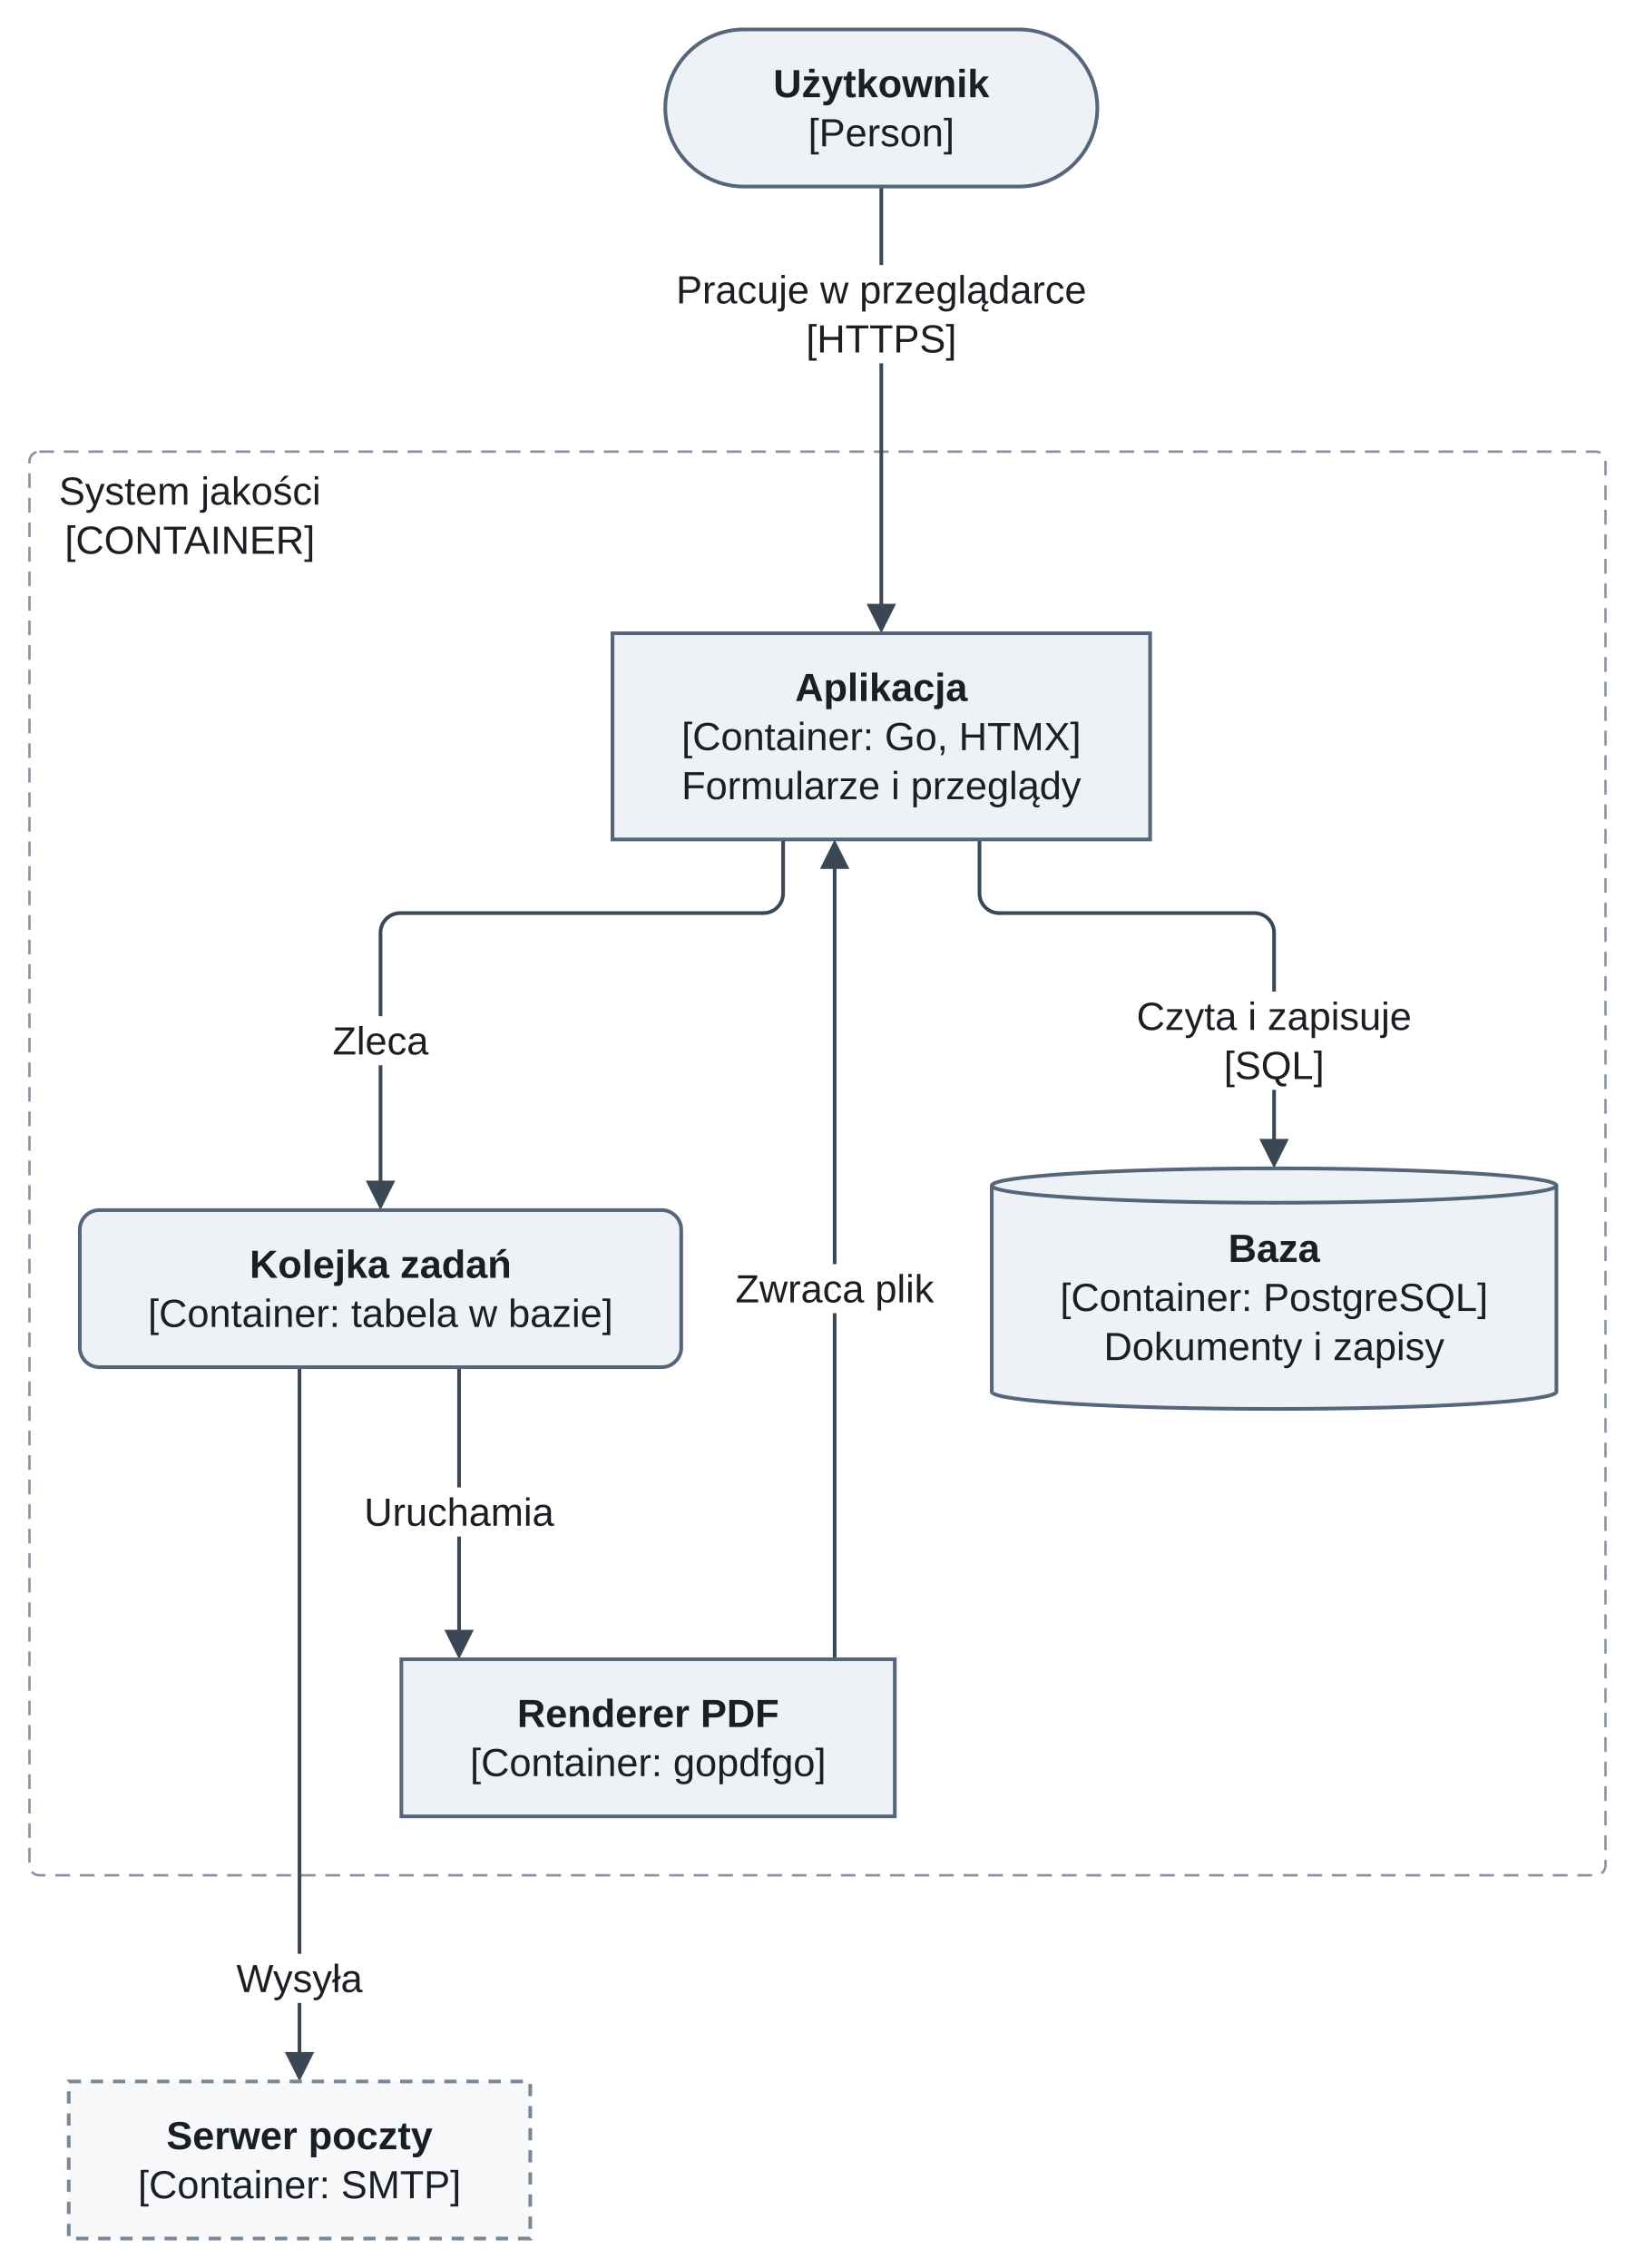
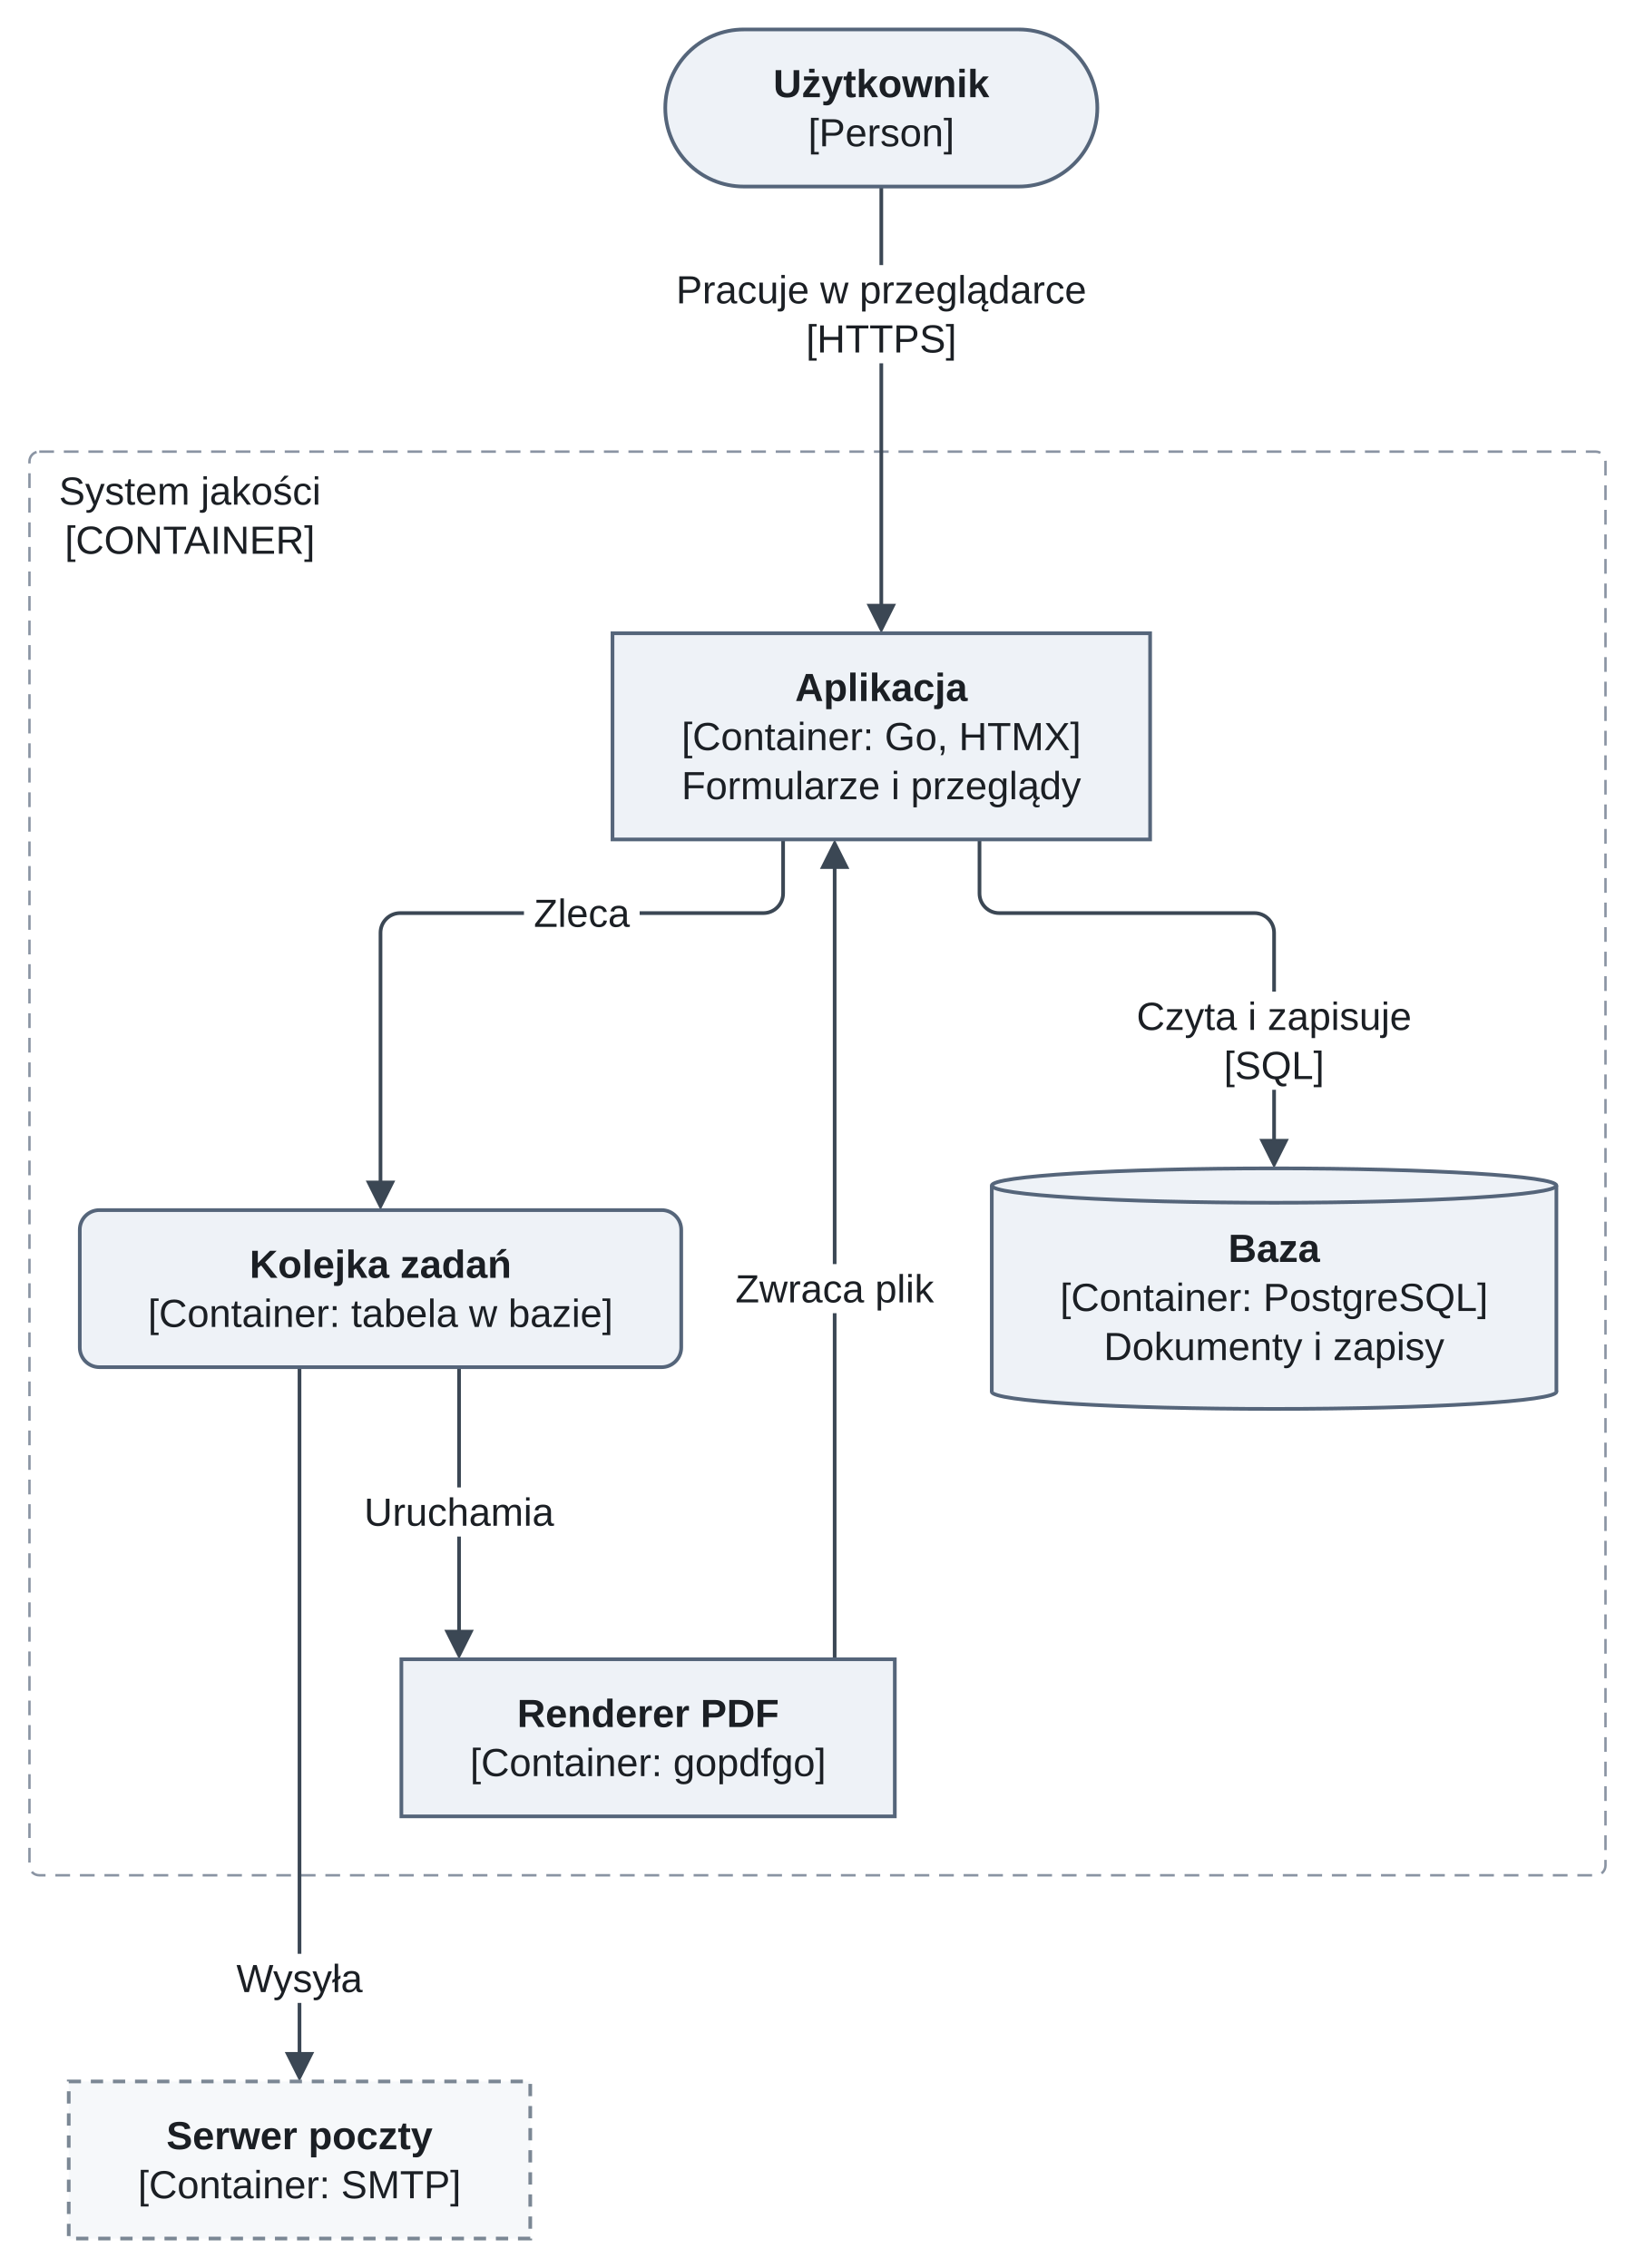
<svg xmlns="http://www.w3.org/2000/svg" version="1.1" width="666" height="924" viewBox="-12 -12 666 924" role="img" font-family="Arimo, Arial, 'Liberation Sans', sans-serif" font-size="16">
  <defs>
-     <clipPath id="label-holes-390539b5">
-       <path d="M-12 -12 L654 -12 L654 912 L-12 912 M8 178 L8 218 L122.7 218 L122.7 178 M446.98 392 L446.98 432 L567.02 432 L567.02 392 M119.44 402 L119.44 422 L166.56 422 L166.56 402 M132.32 594 L132.32 614 L217.68 614 L217.68 594 M283.55 503 L283.55 523 L372.45 523 L372.45 503 M259.4 96 L259.4 136 L434.6 136 L434.6 96 M80.22 784 L80.22 804 L139.78 804 L139.78 784" />
+     <clipPath id="label-holes-80e3f619">
+       <path d="M-12 -12 L654 -12 L654 912 L-12 912 M8 178 L8 218 L122.7 218 L122.7 178 M446.98 392 L446.98 432 L567.02 432 L567.02 392 M201.44 350 L201.44 370 L248.56 370 L248.56 350 M132.32 594 L132.32 614 L217.68 614 L217.68 594 M283.55 503 L283.55 523 L372.45 523 L372.45 503 M259.4 96 L259.4 136 L434.6 136 L434.6 96 M80.22 784 L80.22 804 L139.78 804 L139.78 784" />
    </clipPath>
  </defs>
-   <g clip-path="url(#label-holes-390539b5)">
+   <g clip-path="url(#label-holes-80e3f619)">
    <rect class="cluster" x="0" y="172" width="642" height="580" rx="4" fill="none" stroke="#8a94a3" stroke-width="1" stroke-dasharray="6 4" />
  </g>
-   <g clip-path="url(#label-holes-390539b5)">
+   <g clip-path="url(#label-holes-80e3f619)">
    <path class="edge" d="M387 330 L387 352 C387 356.4 390.6 360 395 360 L499 360 C503.4 360 507 363.6 507 368 L507 390 L507 455.6" fill="none" stroke="#3b4754" stroke-width="1.5" />
  </g>
-   <g clip-path="url(#label-holes-390539b5)">
+   <g clip-path="url(#label-holes-80e3f619)">
    <path class="edge" d="M307 330 L307 352 C307 356.4 303.4 360 299 360 L151 360 C146.6 360 143 363.6 143 368 L143 390 L143 472.6" fill="none" stroke="#3b4754" stroke-width="1.5" />
  </g>
-   <g clip-path="url(#label-holes-390539b5)">
+   <g clip-path="url(#label-holes-80e3f619)">
    <path class="edge" d="M175 545 L175 655.6" fill="none" stroke="#3b4754" stroke-width="1.5" />
  </g>
-   <g clip-path="url(#label-holes-390539b5)">
+   <g clip-path="url(#label-holes-80e3f619)">
    <path class="edge" d="M328 338.4 L328 664" fill="none" stroke="#3b4754" stroke-width="1.5" />
  </g>
-   <g clip-path="url(#label-holes-390539b5)">
+   <g clip-path="url(#label-holes-80e3f619)">
    <path class="edge" d="M347 64 L347 237.6" fill="none" stroke="#3b4754" stroke-width="1.5" />
  </g>
-   <g clip-path="url(#label-holes-390539b5)">
+   <g clip-path="url(#label-holes-80e3f619)">
    <path class="edge" d="M110 545 L110 827.6" fill="none" stroke="#3b4754" stroke-width="1.5" />
  </g>
  <polygon class="arrowhead" points="507,464 501,452 513,452" fill="#3b4754" />
  <polygon class="arrowhead" points="143,481 137,469 149,469" fill="#3b4754" />
  <polygon class="arrowhead" points="175,664 169,652 181,652" fill="#3b4754" />
  <polygon class="arrowhead" points="328,330 334,342 322,342" fill="#3b4754" />
  <polygon class="arrowhead" points="347,246 341,234 353,234" fill="#3b4754" />
  <polygon class="arrowhead" points="110,836 104,824 116,824" fill="#3b4754" />
  <rect class="node" x="259" y="0" width="176" height="64" rx="32" fill="#eef2f7" stroke="#55657a" stroke-width="1.5" />
  <rect class="node" x="237.5" y="246" width="219" height="84" fill="#eef2f7" stroke="#55657a" stroke-width="1.5" />
  <rect class="node" x="20.5" y="481" width="245" height="64" rx="8" fill="#eef2f7" stroke="#55657a" stroke-width="1.5" />
  <ellipse class="node-detail" cx="507" cy="555" rx="115" ry="7" fill="#eef2f7" stroke="#55657a" stroke-width="1.5" />
  <rect class="node" x="392" y="471" width="230" height="84" fill="#eef2f7" />
  <line class="node-detail" x1="392" y1="471" x2="392" y2="555" fill="none" stroke="#55657a" stroke-width="1.5" />
  <line class="node-detail" x1="622" y1="471" x2="622" y2="555" fill="none" stroke="#55657a" stroke-width="1.5" />
  <ellipse class="node-detail" cx="507" cy="471" rx="115" ry="7" fill="#eef2f7" stroke="#55657a" stroke-width="1.5" />
  <rect class="node" x="151.5" y="664" width="201" height="64" fill="#eef2f7" stroke="#55657a" stroke-width="1.5" />
  <rect class="node" x="16" y="836" width="188" height="64" fill="#f6f8fa" stroke="#7b8794" stroke-width="1.5" stroke-dasharray="5 4" />
  <text class="node-label" x="302.99" y="27.6" font-weight="bold" fill="#1b1f24">Użytkownik</text>
  <text class="node-label" x="347" y="47.6" text-anchor="middle" fill="#1b1f24">[Person]</text>
  <text class="cluster-title" x="65.35" y="193.6" text-anchor="middle" fill="#1b1f24">System jakości</text>
  <text class="cluster-title" x="65.35" y="213.6" text-anchor="middle" fill="#1b1f24">[CONTAINER]</text>
  <text class="node-label" x="311.87" y="273.6" font-weight="bold" fill="#1b1f24">Aplikacja</text>
  <text class="node-label" x="347" y="293.6" text-anchor="middle" fill="#1b1f24">[Container: Go, HTMX]</text>
  <text class="node-label" x="347" y="313.6" text-anchor="middle" fill="#1b1f24">Formularze i przeglądy</text>
  <text class="node-label" x="89.65" y="508.6" font-weight="bold" fill="#1b1f24">Kolejka zadań</text>
  <text class="node-label" x="143" y="528.6" text-anchor="middle" fill="#1b1f24">[Container: tabela w bazie]</text>
  <text class="node-label" x="488.32" y="502.1" font-weight="bold" fill="#1b1f24">Baza</text>
  <text class="node-label" x="507" y="522.1" text-anchor="middle" fill="#1b1f24">[Container: PostgreSQL]</text>
  <text class="node-label" x="507" y="542.1" text-anchor="middle" fill="#1b1f24">Dokumenty i zapisy</text>
  <text class="node-label" x="198.65" y="691.6" font-weight="bold" fill="#1b1f24">Renderer PDF</text>
  <text class="node-label" x="252" y="711.6" text-anchor="middle" fill="#1b1f24">[Container: gopdfgo]</text>
  <text class="edge-label" x="507" y="407.6" text-anchor="middle" fill="#1b1f24">Czyta i zapisuje</text>
  <text class="edge-label" x="507" y="427.6" text-anchor="middle" fill="#1b1f24">[SQL]</text>
-   <text class="edge-label" x="143" y="417.6" text-anchor="middle" fill="#1b1f24">Zleca</text>
+   <text class="edge-label" x="225" y="365.6" text-anchor="middle" fill="#1b1f24">Zleca</text>
  <text class="edge-label" x="175" y="609.6" text-anchor="middle" fill="#1b1f24">Uruchamia</text>
  <text class="edge-label" x="328" y="518.6" text-anchor="middle" fill="#1b1f24">Zwraca plik</text>
  <text class="node-label" x="55.76" y="863.6" font-weight="bold" fill="#1b1f24">Serwer poczty</text>
  <text class="node-label" x="110" y="883.6" text-anchor="middle" fill="#1b1f24">[Container: SMTP]</text>
  <text class="edge-label" x="347" y="111.6" text-anchor="middle" fill="#1b1f24">Pracuje w przeglądarce</text>
  <text class="edge-label" x="347" y="131.6" text-anchor="middle" fill="#1b1f24">[HTTPS]</text>
  <text class="edge-label" x="110" y="799.6" text-anchor="middle" fill="#1b1f24">Wysyła</text>
</svg>
